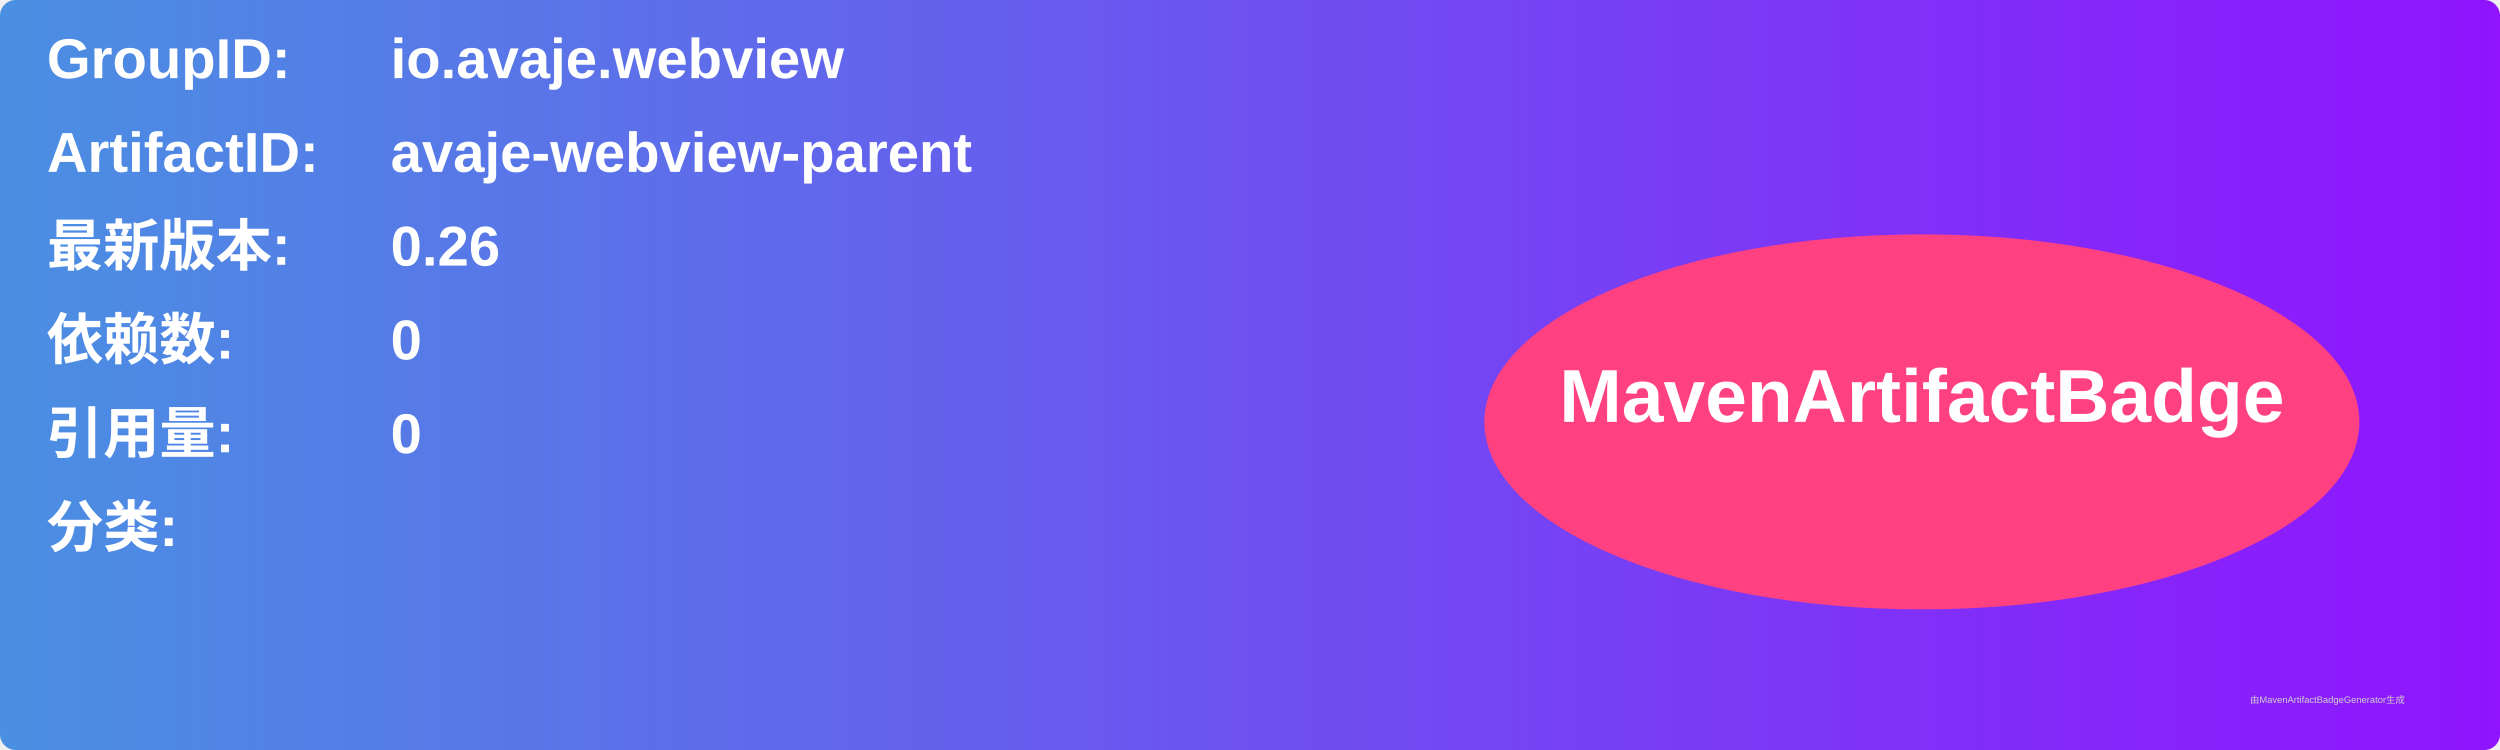
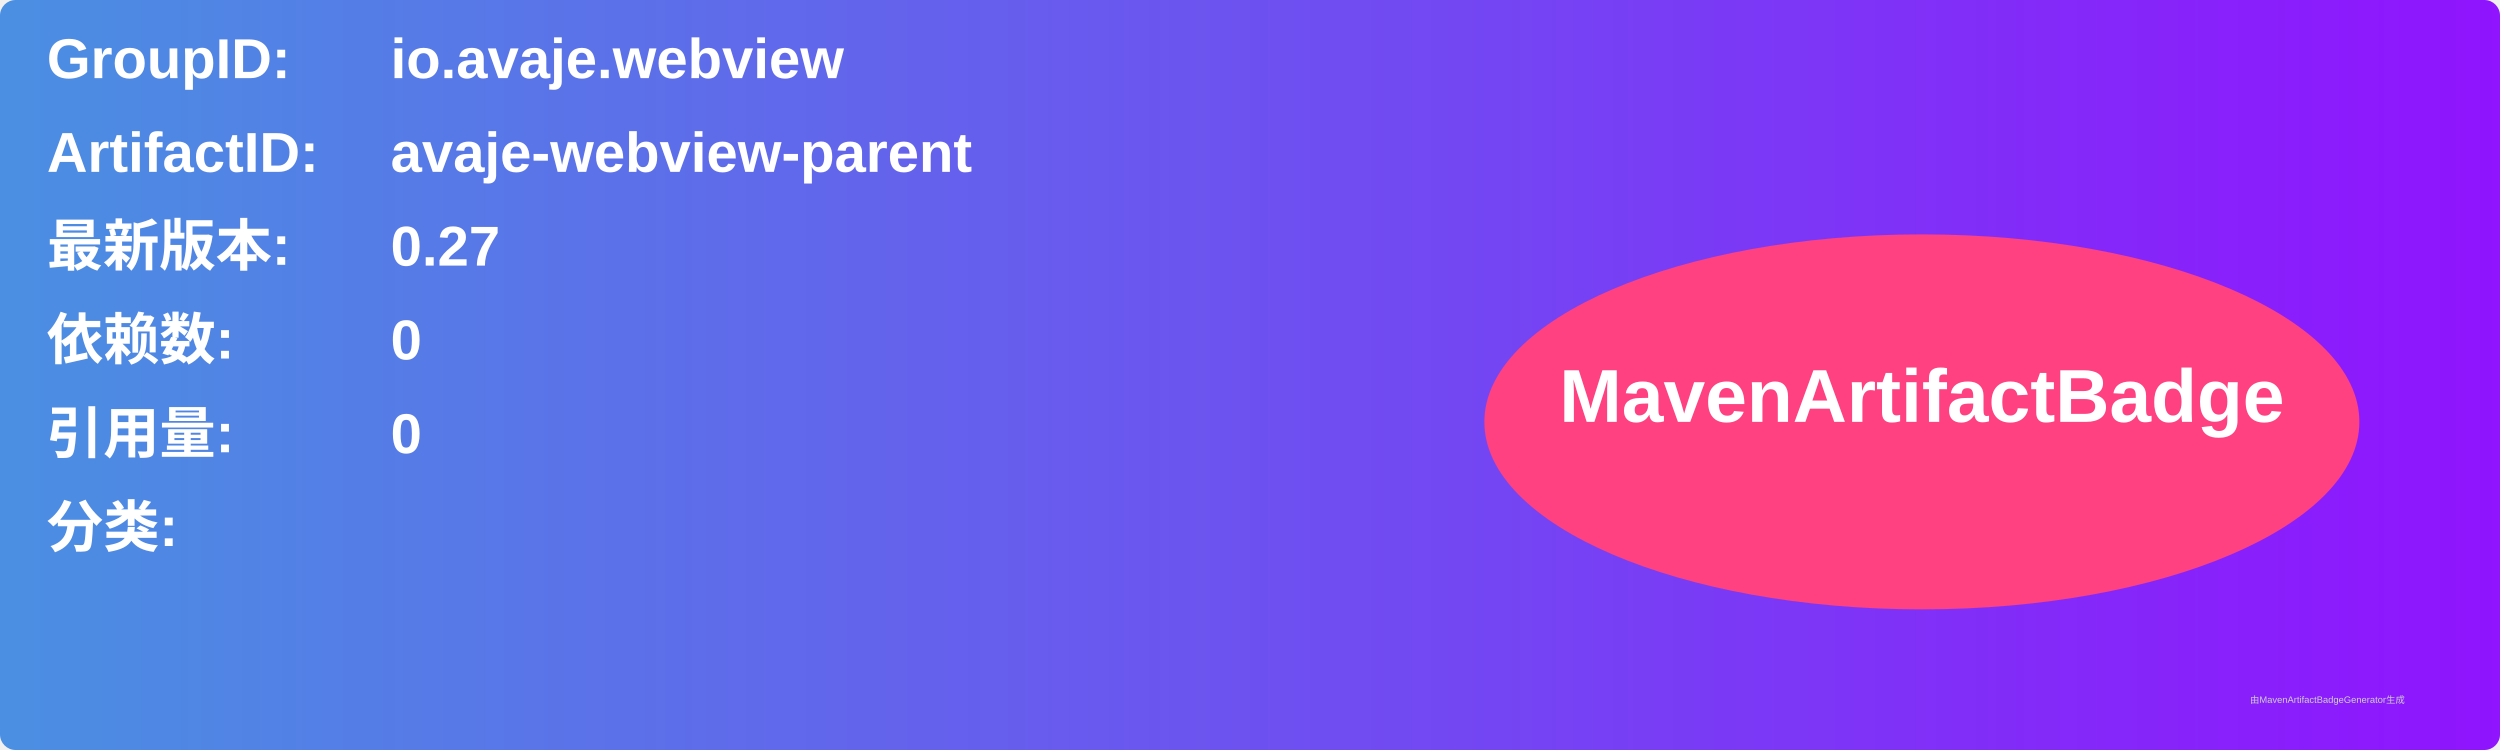
<svg xmlns="http://www.w3.org/2000/svg" width="800" height="240" viewBox="0 0 800 240">
  <linearGradient id="grad" x1="0%" y1="0%" x2="100%" y2="0%">
    <stop offset="0%" stop-color="#4a90e2" />
    <stop offset="100%" stop-color="#9013fe" />
  </linearGradient>
  <rect width="100%" height="100%" rx="5" ry="5" fill="url(#grad)" />
  <g transform="translate(15, 15)">
    <text x="0" y="10" font-family="Arial" font-size="18" fill="white" font-weight="bold" width="260">GroupID:</text>
    <text x="110" y="10" font-family="Arial" font-size="18" fill="white" font-weight="bold" width="460">io.avaje.webview</text>
    <text x="0" y="40" font-family="Arial" font-size="18" fill="white" font-weight="bold" width="260">ArtifactID:</text>
    <text x="110" y="40" font-family="Arial" font-size="18" fill="white" font-weight="bold" width="460">avaje-webview-parent</text>
    <text x="0" y="70" font-family="Arial" font-size="18" fill="white" font-weight="bold">最新版本:</text>
    <text x="110" y="70" font-family="Arial" font-size="18" fill="white" font-weight="bold">
-       <tspan font-weight="bold">0.26</tspan>
+       <tspan font-weight="bold">0.27</tspan>
    </text>
    <text x="0" y="100" font-family="Arial" font-size="18" fill="white" font-weight="bold">依赖数: </text>
    <text x="110" y="100" font-family="Arial" font-size="18" fill="white">
      <tspan font-weight="bold">0</tspan>
    </text>
    <text x="0" y="130" font-family="Arial" font-size="18" fill="white" font-weight="bold">引用量: </text>
    <text x="110" y="130" font-family="Arial" font-size="18" fill="white">
      <tspan font-weight="bold">0</tspan>
    </text>
    <text x="0" y="160" font-family="Arial" font-size="18" fill="white" font-weight="bold">分类:</text>
    <text x="10" y="190" font-family="Arial" font-size="10" fill="white">
      <tspan font-weight="bold" />
    </text>
    <ellipse cx="600" cy="120" rx="140" ry="60" fill="#ff4081" />
    <text x="600" y="120" text-anchor="middle" font-family="Arial" font-size="24" fill="white" font-weight="bold">MavenArtifactBadge</text>
  </g>
  <text x="720" y="225" font-family="Arial" font-size="3" fill="#d0d0d0">由MavenArtifactBadgeGenerator生成</text>
</svg>
